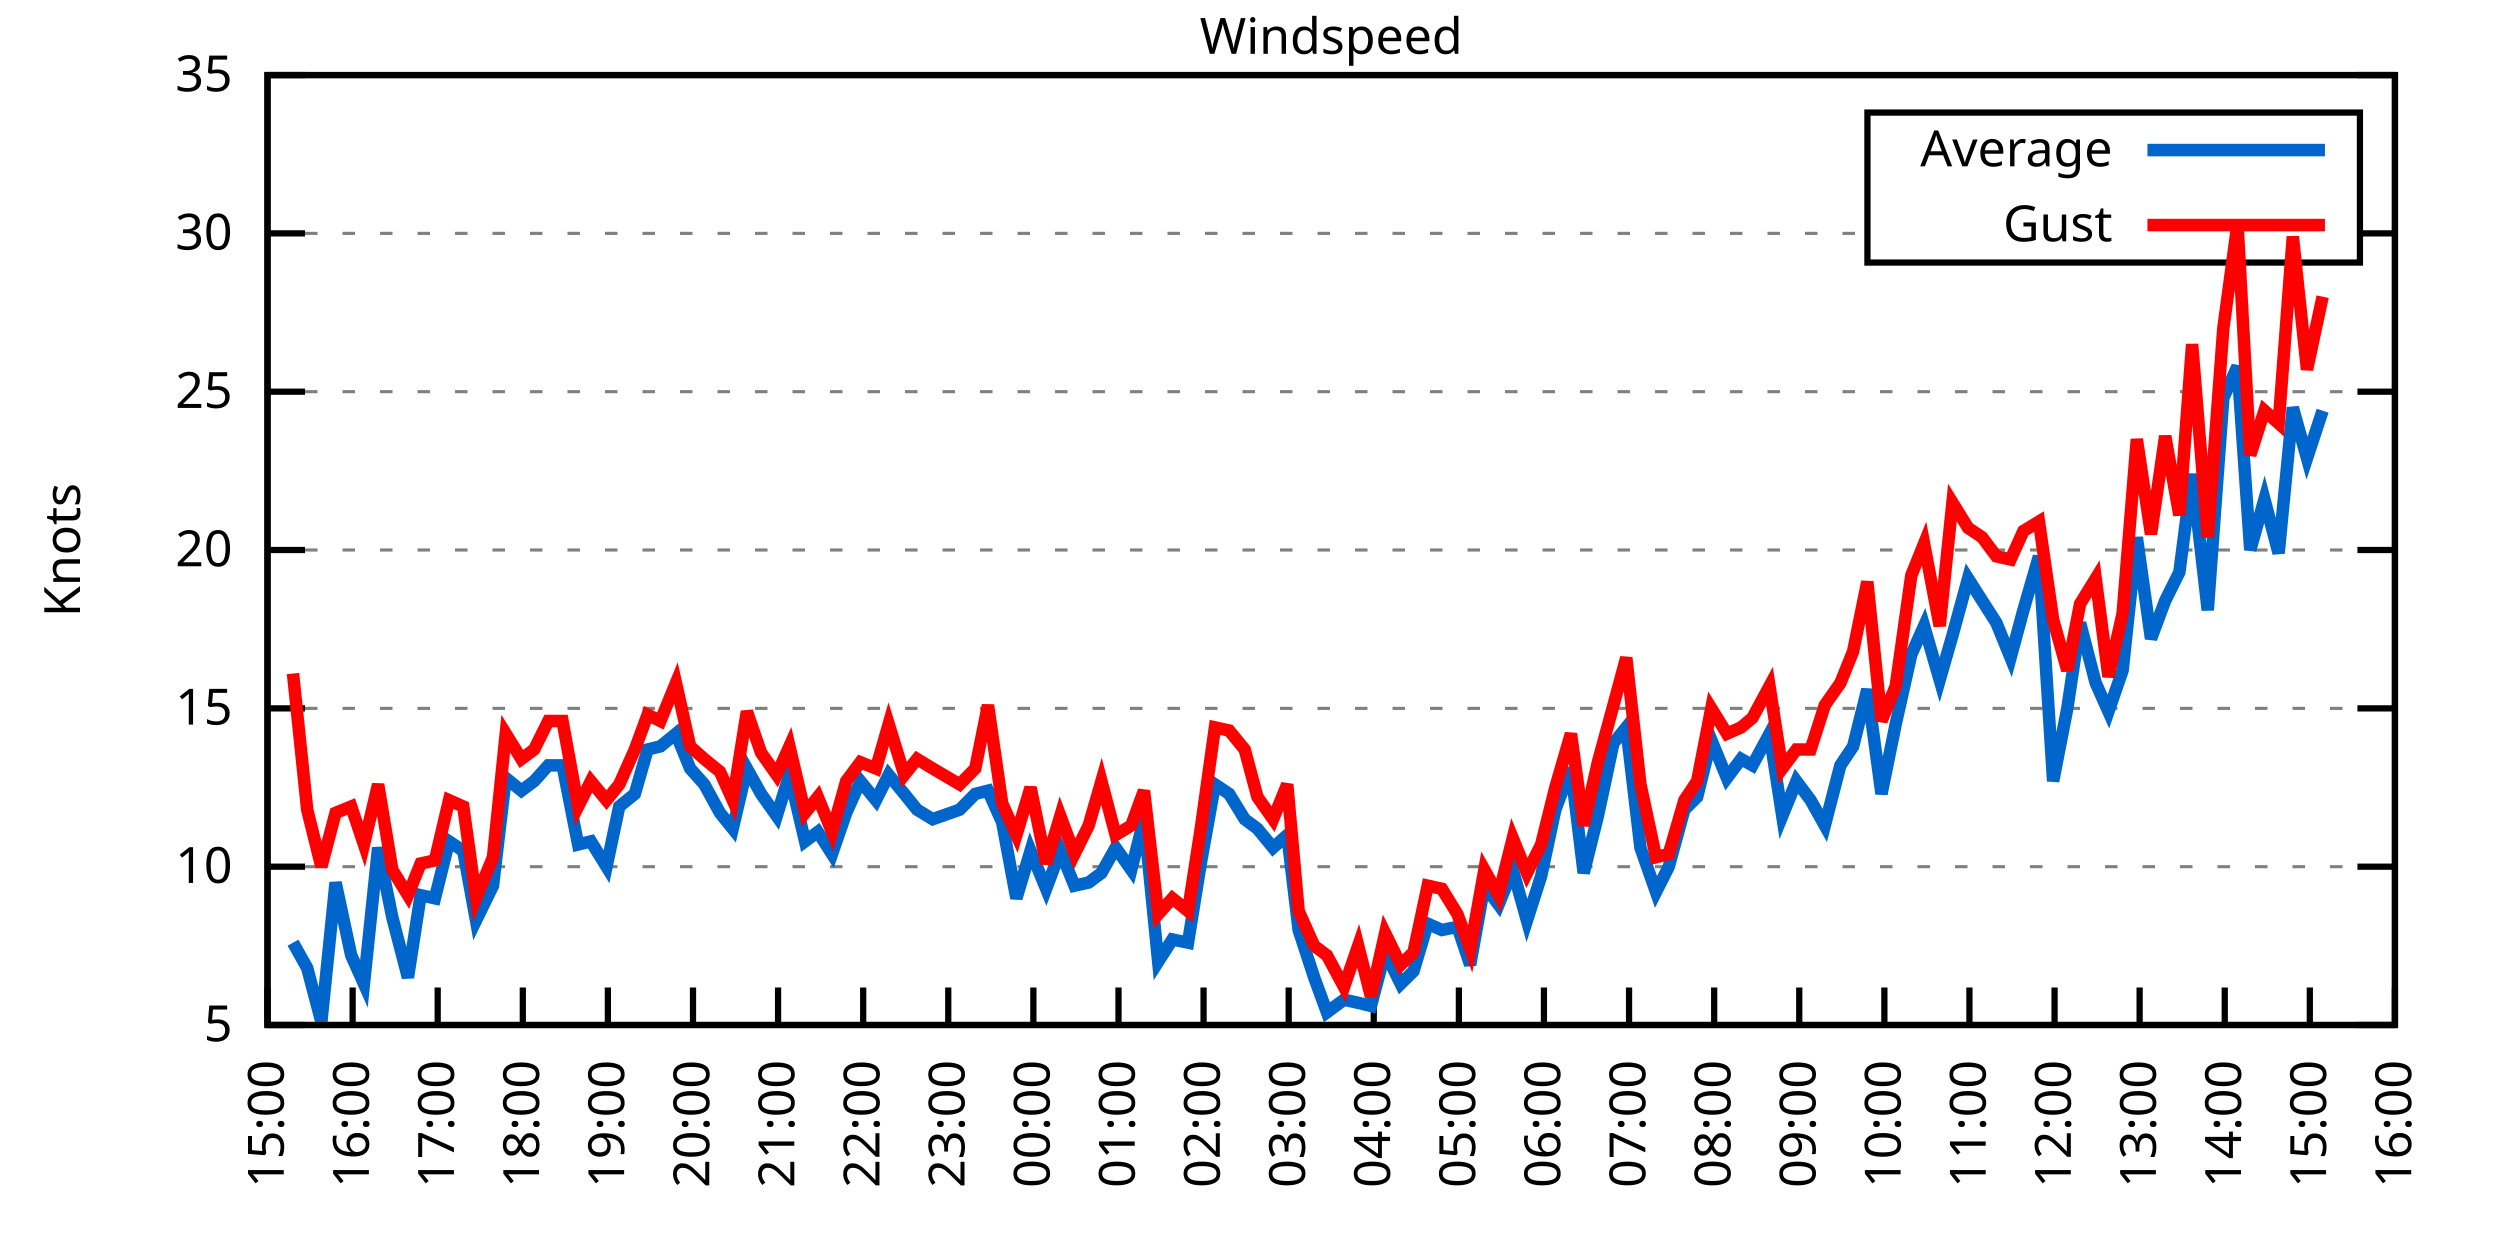
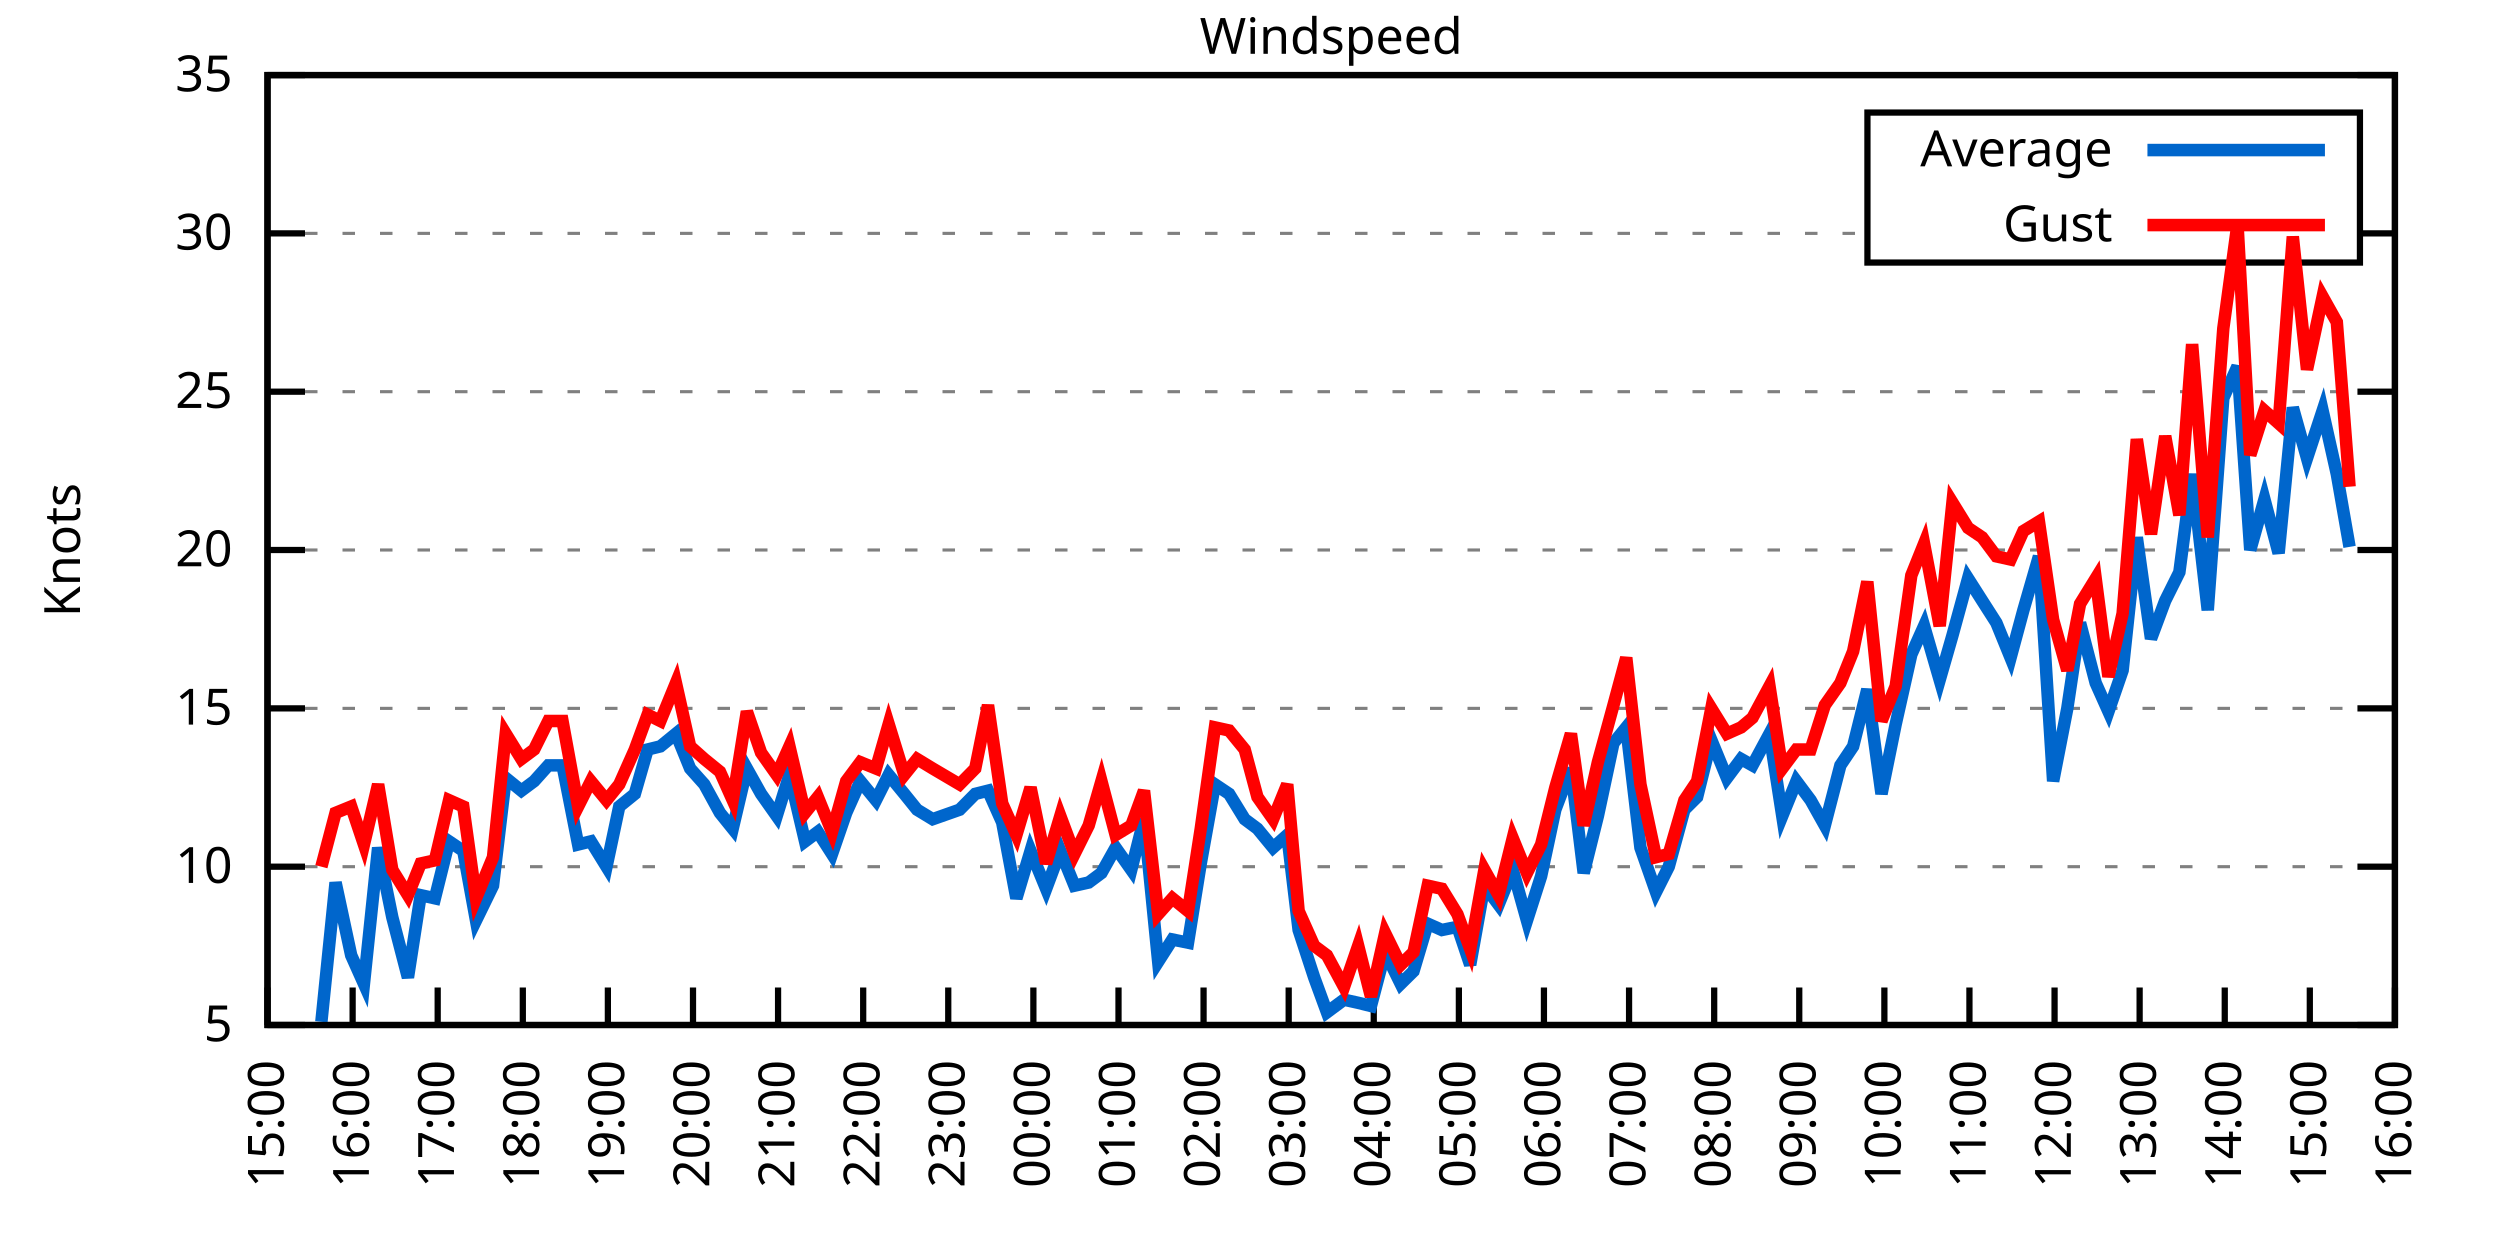
<svg xmlns="http://www.w3.org/2000/svg" xmlns:xlink="http://www.w3.org/1999/xlink" width="400" height="200" viewBox="0 0 400 200">
  <g id="gnuplot_canvas">
    <rect x="0" y="0" width="400" height="200" fill="none" />
    <defs>
      <circle id="gpDot" r="0.5" stroke-width="0.5" stroke="currentColor" />
      <path id="gpPt0" stroke-width="0.333" stroke="currentColor" d="M-1,0 h2 M0,-1 v2" />
      <path id="gpPt1" stroke-width="0.333" stroke="currentColor" d="M-1,-1 L1,1 M1,-1 L-1,1" />
      <path id="gpPt2" stroke-width="0.333" stroke="currentColor" d="M-1,0 L1,0 M0,-1 L0,1 M-1,-1 L1,1 M-1,1 L1,-1" />
      <rect id="gpPt3" stroke-width="0.333" stroke="currentColor" x="-1" y="-1" width="2" height="2" />
      <rect id="gpPt4" stroke-width="0.333" stroke="currentColor" fill="currentColor" x="-1" y="-1" width="2" height="2" />
      <circle id="gpPt5" stroke-width="0.333" stroke="currentColor" cx="0" cy="0" r="1" />
      <use xlink:href="#gpPt5" id="gpPt6" fill="currentColor" stroke="none" />
      <path id="gpPt7" stroke-width="0.333" stroke="currentColor" d="M0,-1.33 L-1.33,0.67 L1.33,0.67 z" />
      <use xlink:href="#gpPt7" id="gpPt8" fill="currentColor" stroke="none" />
      <use xlink:href="#gpPt7" id="gpPt9" stroke="currentColor" transform="rotate(180)" />
      <use xlink:href="#gpPt9" id="gpPt10" fill="currentColor" stroke="none" />
      <use xlink:href="#gpPt3" id="gpPt11" stroke="currentColor" transform="rotate(45)" />
      <use xlink:href="#gpPt11" id="gpPt12" fill="currentColor" stroke="none" />
      <path id="gpPt13" stroke-width="0.333" stroke="currentColor" d="M0,1.330 L1.265,0.411 L0.782,-1.067 L-0.782,-1.076 L-1.265,0.411 z" />
      <use xlink:href="#gpPt13" id="gpPt14" fill="currentColor" stroke="none" />
      <filter id="textbox" filterUnits="objectBoundingBox" x="0" y="0" height="1" width="1">
        <feFlood flood-color="white" flood-opacity="1" result="bgnd" />
        <feComposite in="SourceGraphic" in2="bgnd" operator="atop" />
      </filter>
      <filter id="greybox" filterUnits="objectBoundingBox" x="0" y="0" height="1" width="1">
        <feFlood flood-color="lightgrey" flood-opacity="1" result="grey" />
        <feComposite in="SourceGraphic" in2="grey" operator="atop" />
      </filter>
    </defs>
    <g fill="none" color="white" stroke="currentColor" stroke-width="1.00" stroke-linecap="butt" stroke-linejoin="miter">
</g>
    <g fill="none" color="black" stroke="currentColor" stroke-width="1.00" stroke-linecap="butt" stroke-linejoin="miter">
      <g stroke="none" shape-rendering="crispEdges">
        <polygon fill="rgb(255, 255, 255)" points="42.80,164.00 383.18,164.00 383.18,12.02 42.80,12.02 " />
      </g>
    </g>
    <g fill="none" color="black" stroke="currentColor" stroke-width="1.00" stroke-linecap="butt" stroke-linejoin="miter">
</g>
    <g fill="none" color="black" stroke="black" stroke-width="0.50" stroke-linecap="butt" stroke-linejoin="miter">
</g>
    <g fill="none" color="gray" stroke="currentColor" stroke-width="0.50" stroke-linecap="butt" stroke-linejoin="miter">
      <path stroke="gray" stroke-dasharray="2,4" class="gridline" d="M42.80,164.00 L383.19,164.00  " />
    </g>
    <g fill="none" color="gray" stroke="gray" stroke-width="1.00" stroke-linecap="butt" stroke-linejoin="miter">
</g>
    <g fill="none" color="black" stroke="currentColor" stroke-width="1.00" stroke-linecap="butt" stroke-linejoin="miter">
      <path stroke="black" d="M42.80,164.00 L48.80,164.00 M383.19,164.00 L377.19,164.00  " />
      <g transform="translate(37.20,166.60)" stroke="none" fill="black" font-family="Sans" font-size="8.00" text-anchor="end">
        <text>
          <tspan font-family="Sans"> 5</tspan>
        </text>
      </g>
    </g>
    <g fill="none" color="black" stroke="currentColor" stroke-width="1.00" stroke-linecap="butt" stroke-linejoin="miter">
</g>
    <g fill="none" color="black" stroke="black" stroke-width="0.50" stroke-linecap="butt" stroke-linejoin="miter">
</g>
    <g fill="none" color="gray" stroke="currentColor" stroke-width="0.50" stroke-linecap="butt" stroke-linejoin="miter">
      <path stroke="gray" stroke-dasharray="2,4" class="gridline" d="M42.80,138.67 L383.19,138.67  " />
    </g>
    <g fill="none" color="gray" stroke="gray" stroke-width="1.00" stroke-linecap="butt" stroke-linejoin="miter">
</g>
    <g fill="none" color="black" stroke="currentColor" stroke-width="1.00" stroke-linecap="butt" stroke-linejoin="miter">
      <path stroke="black" d="M42.80,138.67 L48.80,138.67 M383.19,138.67 L377.19,138.67  " />
      <g transform="translate(37.20,141.27)" stroke="none" fill="black" font-family="Sans" font-size="8.00" text-anchor="end">
        <text>
          <tspan font-family="Sans"> 10</tspan>
        </text>
      </g>
    </g>
    <g fill="none" color="black" stroke="currentColor" stroke-width="1.00" stroke-linecap="butt" stroke-linejoin="miter">
</g>
    <g fill="none" color="black" stroke="black" stroke-width="0.50" stroke-linecap="butt" stroke-linejoin="miter">
</g>
    <g fill="none" color="gray" stroke="currentColor" stroke-width="0.50" stroke-linecap="butt" stroke-linejoin="miter">
      <path stroke="gray" stroke-dasharray="2,4" class="gridline" d="M42.80,113.34 L383.19,113.34  " />
    </g>
    <g fill="none" color="gray" stroke="gray" stroke-width="1.00" stroke-linecap="butt" stroke-linejoin="miter">
</g>
    <g fill="none" color="black" stroke="currentColor" stroke-width="1.00" stroke-linecap="butt" stroke-linejoin="miter">
      <path stroke="black" d="M42.80,113.34 L48.80,113.34 M383.19,113.34 L377.19,113.34  " />
      <g transform="translate(37.20,115.94)" stroke="none" fill="black" font-family="Sans" font-size="8.00" text-anchor="end">
        <text>
          <tspan font-family="Sans"> 15</tspan>
        </text>
      </g>
    </g>
    <g fill="none" color="black" stroke="currentColor" stroke-width="1.00" stroke-linecap="butt" stroke-linejoin="miter">
</g>
    <g fill="none" color="black" stroke="black" stroke-width="0.50" stroke-linecap="butt" stroke-linejoin="miter">
</g>
    <g fill="none" color="gray" stroke="currentColor" stroke-width="0.50" stroke-linecap="butt" stroke-linejoin="miter">
      <path stroke="gray" stroke-dasharray="2,4" class="gridline" d="M42.80,88.00 L383.19,88.00  " />
    </g>
    <g fill="none" color="gray" stroke="gray" stroke-width="1.00" stroke-linecap="butt" stroke-linejoin="miter">
</g>
    <g fill="none" color="black" stroke="currentColor" stroke-width="1.00" stroke-linecap="butt" stroke-linejoin="miter">
      <path stroke="black" d="M42.80,88.00 L48.80,88.00 M383.19,88.00 L377.19,88.00  " />
      <g transform="translate(37.20,90.60)" stroke="none" fill="black" font-family="Sans" font-size="8.00" text-anchor="end">
        <text>
          <tspan font-family="Sans"> 20</tspan>
        </text>
      </g>
    </g>
    <g fill="none" color="black" stroke="currentColor" stroke-width="1.00" stroke-linecap="butt" stroke-linejoin="miter">
</g>
    <g fill="none" color="black" stroke="black" stroke-width="0.50" stroke-linecap="butt" stroke-linejoin="miter">
</g>
    <g fill="none" color="gray" stroke="currentColor" stroke-width="0.50" stroke-linecap="butt" stroke-linejoin="miter">
      <path stroke="gray" stroke-dasharray="2,4" class="gridline" d="M42.80,62.67 L383.19,62.67  " />
    </g>
    <g fill="none" color="gray" stroke="gray" stroke-width="1.00" stroke-linecap="butt" stroke-linejoin="miter">
</g>
    <g fill="none" color="black" stroke="currentColor" stroke-width="1.00" stroke-linecap="butt" stroke-linejoin="miter">
      <path stroke="black" d="M42.80,62.67 L48.80,62.67 M383.19,62.67 L377.19,62.67  " />
      <g transform="translate(37.20,65.27)" stroke="none" fill="black" font-family="Sans" font-size="8.00" text-anchor="end">
        <text>
          <tspan font-family="Sans"> 25</tspan>
        </text>
      </g>
    </g>
    <g fill="none" color="black" stroke="currentColor" stroke-width="1.00" stroke-linecap="butt" stroke-linejoin="miter">
</g>
    <g fill="none" color="black" stroke="black" stroke-width="0.50" stroke-linecap="butt" stroke-linejoin="miter">
</g>
    <g fill="none" color="gray" stroke="currentColor" stroke-width="0.50" stroke-linecap="butt" stroke-linejoin="miter">
      <path stroke="gray" stroke-dasharray="2,4" class="gridline" d="M42.80,37.34 L298.79,37.34 M377.59,37.34 L383.19,37.34  " />
    </g>
    <g fill="none" color="gray" stroke="gray" stroke-width="1.00" stroke-linecap="butt" stroke-linejoin="miter">
</g>
    <g fill="none" color="black" stroke="currentColor" stroke-width="1.00" stroke-linecap="butt" stroke-linejoin="miter">
      <path stroke="black" d="M42.80,37.34 L48.80,37.34 M383.19,37.34 L377.19,37.34  " />
      <g transform="translate(37.20,39.94)" stroke="none" fill="black" font-family="Sans" font-size="8.00" text-anchor="end">
        <text>
          <tspan font-family="Sans"> 30</tspan>
        </text>
      </g>
    </g>
    <g fill="none" color="black" stroke="currentColor" stroke-width="1.00" stroke-linecap="butt" stroke-linejoin="miter">
</g>
    <g fill="none" color="black" stroke="black" stroke-width="0.50" stroke-linecap="butt" stroke-linejoin="miter">
</g>
    <g fill="none" color="gray" stroke="currentColor" stroke-width="0.50" stroke-linecap="butt" stroke-linejoin="miter">
      <path stroke="gray" stroke-dasharray="2,4" class="gridline" d="M42.80,12.01 L383.19,12.01  " />
    </g>
    <g fill="none" color="gray" stroke="gray" stroke-width="1.00" stroke-linecap="butt" stroke-linejoin="miter">
</g>
    <g fill="none" color="black" stroke="currentColor" stroke-width="1.00" stroke-linecap="butt" stroke-linejoin="miter">
      <path stroke="black" d="M42.80,12.01 L48.80,12.01 M383.19,12.01 L377.19,12.01  " />
      <g transform="translate(37.20,14.61)" stroke="none" fill="black" font-family="Sans" font-size="8.00" text-anchor="end">
        <text>
          <tspan font-family="Sans"> 35</tspan>
        </text>
      </g>
    </g>
    <g fill="none" color="black" stroke="currentColor" stroke-width="1.00" stroke-linecap="butt" stroke-linejoin="miter">
      <path stroke="black" d="M42.80,164.00 L42.80,158.00  " />
      <g transform="translate(45.40,169.60) rotate(270.00)" stroke="none" fill="black" font-family="Sans" font-size="8.00" text-anchor="end">
        <text>
          <tspan font-family="Sans">15:00</tspan>
        </text>
      </g>
    </g>
    <g fill="none" color="black" stroke="currentColor" stroke-width="1.00" stroke-linecap="butt" stroke-linejoin="miter">
      <path stroke="black" d="M56.42,164.00 L56.42,158.00  " />
      <g transform="translate(59.02,169.60) rotate(270.00)" stroke="none" fill="black" font-family="Sans" font-size="8.00" text-anchor="end">
        <text>
          <tspan font-family="Sans">16:00</tspan>
        </text>
      </g>
    </g>
    <g fill="none" color="black" stroke="currentColor" stroke-width="1.00" stroke-linecap="butt" stroke-linejoin="miter">
      <path stroke="black" d="M70.03,164.00 L70.03,158.00  " />
      <g transform="translate(72.63,169.60) rotate(270.00)" stroke="none" fill="black" font-family="Sans" font-size="8.00" text-anchor="end">
        <text>
          <tspan font-family="Sans">17:00</tspan>
        </text>
      </g>
    </g>
    <g fill="none" color="black" stroke="currentColor" stroke-width="1.00" stroke-linecap="butt" stroke-linejoin="miter">
      <path stroke="black" d="M83.65,164.00 L83.65,158.00  " />
      <g transform="translate(86.25,169.60) rotate(270.00)" stroke="none" fill="black" font-family="Sans" font-size="8.00" text-anchor="end">
        <text>
          <tspan font-family="Sans">18:00</tspan>
        </text>
      </g>
    </g>
    <g fill="none" color="black" stroke="currentColor" stroke-width="1.00" stroke-linecap="butt" stroke-linejoin="miter">
      <path stroke="black" d="M97.26,164.00 L97.26,158.00  " />
      <g transform="translate(99.86,169.60) rotate(270.00)" stroke="none" fill="black" font-family="Sans" font-size="8.00" text-anchor="end">
        <text>
          <tspan font-family="Sans">19:00</tspan>
        </text>
      </g>
    </g>
    <g fill="none" color="black" stroke="currentColor" stroke-width="1.00" stroke-linecap="butt" stroke-linejoin="miter">
      <path stroke="black" d="M110.88,164.00 L110.88,158.00  " />
      <g transform="translate(113.48,169.60) rotate(270.00)" stroke="none" fill="black" font-family="Sans" font-size="8.00" text-anchor="end">
        <text>
          <tspan font-family="Sans">20:00</tspan>
        </text>
      </g>
    </g>
    <g fill="none" color="black" stroke="currentColor" stroke-width="1.00" stroke-linecap="butt" stroke-linejoin="miter">
      <path stroke="black" d="M124.49,164.00 L124.49,158.00  " />
      <g transform="translate(127.09,169.60) rotate(270.00)" stroke="none" fill="black" font-family="Sans" font-size="8.00" text-anchor="end">
        <text>
          <tspan font-family="Sans">21:00</tspan>
        </text>
      </g>
    </g>
    <g fill="none" color="black" stroke="currentColor" stroke-width="1.00" stroke-linecap="butt" stroke-linejoin="miter">
      <path stroke="black" d="M138.11,164.00 L138.11,158.00  " />
      <g transform="translate(140.71,169.60) rotate(270.00)" stroke="none" fill="black" font-family="Sans" font-size="8.00" text-anchor="end">
        <text>
          <tspan font-family="Sans">22:00</tspan>
        </text>
      </g>
    </g>
    <g fill="none" color="black" stroke="currentColor" stroke-width="1.00" stroke-linecap="butt" stroke-linejoin="miter">
      <path stroke="black" d="M151.72,164.00 L151.72,158.00  " />
      <g transform="translate(154.32,169.60) rotate(270.00)" stroke="none" fill="black" font-family="Sans" font-size="8.00" text-anchor="end">
        <text>
          <tspan font-family="Sans">23:00</tspan>
        </text>
      </g>
    </g>
    <g fill="none" color="black" stroke="currentColor" stroke-width="1.00" stroke-linecap="butt" stroke-linejoin="miter">
      <path stroke="black" d="M165.34,164.00 L165.34,158.00  " />
      <g transform="translate(167.94,169.60) rotate(270.00)" stroke="none" fill="black" font-family="Sans" font-size="8.00" text-anchor="end">
        <text>
          <tspan font-family="Sans">00:00</tspan>
        </text>
      </g>
    </g>
    <g fill="none" color="black" stroke="currentColor" stroke-width="1.00" stroke-linecap="butt" stroke-linejoin="miter">
      <path stroke="black" d="M178.96,164.00 L178.96,158.00  " />
      <g transform="translate(181.56,169.60) rotate(270.00)" stroke="none" fill="black" font-family="Sans" font-size="8.00" text-anchor="end">
        <text>
          <tspan font-family="Sans">01:00</tspan>
        </text>
      </g>
    </g>
    <g fill="none" color="black" stroke="currentColor" stroke-width="1.00" stroke-linecap="butt" stroke-linejoin="miter">
      <path stroke="black" d="M192.57,164.00 L192.57,158.00  " />
      <g transform="translate(195.17,169.60) rotate(270.00)" stroke="none" fill="black" font-family="Sans" font-size="8.00" text-anchor="end">
        <text>
          <tspan font-family="Sans">02:00</tspan>
        </text>
      </g>
    </g>
    <g fill="none" color="black" stroke="currentColor" stroke-width="1.00" stroke-linecap="butt" stroke-linejoin="miter">
      <path stroke="black" d="M206.19,164.00 L206.19,158.00  " />
      <g transform="translate(208.79,169.60) rotate(270.00)" stroke="none" fill="black" font-family="Sans" font-size="8.00" text-anchor="end">
        <text>
          <tspan font-family="Sans">03:00</tspan>
        </text>
      </g>
    </g>
    <g fill="none" color="black" stroke="currentColor" stroke-width="1.00" stroke-linecap="butt" stroke-linejoin="miter">
      <path stroke="black" d="M219.80,164.00 L219.80,158.00  " />
      <g transform="translate(222.40,169.60) rotate(270.00)" stroke="none" fill="black" font-family="Sans" font-size="8.00" text-anchor="end">
        <text>
          <tspan font-family="Sans">04:00</tspan>
        </text>
      </g>
    </g>
    <g fill="none" color="black" stroke="currentColor" stroke-width="1.00" stroke-linecap="butt" stroke-linejoin="miter">
      <path stroke="black" d="M233.42,164.00 L233.42,158.00  " />
      <g transform="translate(236.02,169.60) rotate(270.00)" stroke="none" fill="black" font-family="Sans" font-size="8.00" text-anchor="end">
        <text>
          <tspan font-family="Sans">05:00</tspan>
        </text>
      </g>
    </g>
    <g fill="none" color="black" stroke="currentColor" stroke-width="1.00" stroke-linecap="butt" stroke-linejoin="miter">
      <path stroke="black" d="M247.03,164.00 L247.03,158.00  " />
      <g transform="translate(249.63,169.60) rotate(270.00)" stroke="none" fill="black" font-family="Sans" font-size="8.00" text-anchor="end">
        <text>
          <tspan font-family="Sans">06:00</tspan>
        </text>
      </g>
    </g>
    <g fill="none" color="black" stroke="currentColor" stroke-width="1.00" stroke-linecap="butt" stroke-linejoin="miter">
      <path stroke="black" d="M260.65,164.00 L260.65,158.00  " />
      <g transform="translate(263.25,169.60) rotate(270.00)" stroke="none" fill="black" font-family="Sans" font-size="8.00" text-anchor="end">
        <text>
          <tspan font-family="Sans">07:00</tspan>
        </text>
      </g>
    </g>
    <g fill="none" color="black" stroke="currentColor" stroke-width="1.00" stroke-linecap="butt" stroke-linejoin="miter">
      <path stroke="black" d="M274.27,164.00 L274.27,158.00  " />
      <g transform="translate(276.87,169.60) rotate(270.00)" stroke="none" fill="black" font-family="Sans" font-size="8.00" text-anchor="end">
        <text>
          <tspan font-family="Sans">08:00</tspan>
        </text>
      </g>
    </g>
    <g fill="none" color="black" stroke="currentColor" stroke-width="1.00" stroke-linecap="butt" stroke-linejoin="miter">
      <path stroke="black" d="M287.88,164.00 L287.88,158.00  " />
      <g transform="translate(290.48,169.60) rotate(270.00)" stroke="none" fill="black" font-family="Sans" font-size="8.00" text-anchor="end">
        <text>
          <tspan font-family="Sans">09:00</tspan>
        </text>
      </g>
    </g>
    <g fill="none" color="black" stroke="currentColor" stroke-width="1.00" stroke-linecap="butt" stroke-linejoin="miter">
      <path stroke="black" d="M301.50,164.00 L301.50,158.00  " />
      <g transform="translate(304.10,169.60) rotate(270.00)" stroke="none" fill="black" font-family="Sans" font-size="8.00" text-anchor="end">
        <text>
          <tspan font-family="Sans">10:00</tspan>
        </text>
      </g>
    </g>
    <g fill="none" color="black" stroke="currentColor" stroke-width="1.00" stroke-linecap="butt" stroke-linejoin="miter">
      <path stroke="black" d="M315.11,164.00 L315.11,158.00  " />
      <g transform="translate(317.71,169.60) rotate(270.00)" stroke="none" fill="black" font-family="Sans" font-size="8.00" text-anchor="end">
        <text>
          <tspan font-family="Sans">11:00</tspan>
        </text>
      </g>
    </g>
    <g fill="none" color="black" stroke="currentColor" stroke-width="1.00" stroke-linecap="butt" stroke-linejoin="miter">
      <path stroke="black" d="M328.73,164.00 L328.73,158.00  " />
      <g transform="translate(331.33,169.60) rotate(270.00)" stroke="none" fill="black" font-family="Sans" font-size="8.00" text-anchor="end">
        <text>
          <tspan font-family="Sans">12:00</tspan>
        </text>
      </g>
    </g>
    <g fill="none" color="black" stroke="currentColor" stroke-width="1.00" stroke-linecap="butt" stroke-linejoin="miter">
      <path stroke="black" d="M342.34,164.00 L342.34,158.00  " />
      <g transform="translate(344.94,169.60) rotate(270.00)" stroke="none" fill="black" font-family="Sans" font-size="8.00" text-anchor="end">
        <text>
          <tspan font-family="Sans">13:00</tspan>
        </text>
      </g>
    </g>
    <g fill="none" color="black" stroke="currentColor" stroke-width="1.00" stroke-linecap="butt" stroke-linejoin="miter">
      <path stroke="black" d="M355.96,164.00 L355.96,158.00  " />
      <g transform="translate(358.56,169.60) rotate(270.00)" stroke="none" fill="black" font-family="Sans" font-size="8.00" text-anchor="end">
        <text>
          <tspan font-family="Sans">14:00</tspan>
        </text>
      </g>
    </g>
    <g fill="none" color="black" stroke="currentColor" stroke-width="1.00" stroke-linecap="butt" stroke-linejoin="miter">
      <path stroke="black" d="M369.57,164.00 L369.57,158.00  " />
      <g transform="translate(372.17,169.60) rotate(270.00)" stroke="none" fill="black" font-family="Sans" font-size="8.00" text-anchor="end">
        <text>
          <tspan font-family="Sans">15:00</tspan>
        </text>
      </g>
    </g>
    <g fill="none" color="black" stroke="currentColor" stroke-width="1.00" stroke-linecap="butt" stroke-linejoin="miter">
      <path stroke="black" d="M383.19,164.00 L383.19,158.00  " />
      <g transform="translate(385.79,169.60) rotate(270.00)" stroke="none" fill="black" font-family="Sans" font-size="8.00" text-anchor="end">
        <text>
          <tspan font-family="Sans">16:00</tspan>
        </text>
      </g>
    </g>
    <g fill="none" color="black" stroke="currentColor" stroke-width="1.00" stroke-linecap="butt" stroke-linejoin="miter">
</g>
    <g fill="none" color="black" stroke="currentColor" stroke-width="1.00" stroke-linecap="butt" stroke-linejoin="miter">
      <path stroke="black" d="M42.80,12.01 L42.80,164.00 L383.19,164.00 L383.19,12.01 L42.80,12.01 Z  " />
    </g>
    <g fill="none" color="black" stroke="currentColor" stroke-width="1.00" stroke-linecap="butt" stroke-linejoin="miter">
</g>
    <g fill="none" color="black" stroke="currentColor" stroke-width="1.00" stroke-linecap="butt" stroke-linejoin="miter">
      <path stroke="black" d="M298.79,42.01 L298.79,18.01 L377.59,18.01 L377.59,42.01 L298.79,42.01 Z  " />
    </g>
    <g id="Windspeed_plot_1">
      <g fill="none" color="white" stroke="black" stroke-width="2.00" stroke-linecap="butt" stroke-linejoin="miter">
</g>
      <g fill="none" color="black" stroke="currentColor" stroke-width="2.00" stroke-linecap="butt" stroke-linejoin="miter">
        <g transform="translate(337.99,26.61)" stroke="none" fill="black" font-family="Sans" font-size="8.00" text-anchor="end">
          <text>
            <tspan font-family="Sans">Average</tspan>
          </text>
        </g>
      </g>
      <g fill="none" color="black" stroke="currentColor" stroke-width="2.00" stroke-linecap="butt" stroke-linejoin="miter">
-         <path stroke="rgb(  0, 102, 204)" d="M343.59,24.01 L371.99,24.01 M46.88,150.83 L49.15,154.88 L51.42,163.49 L53.69,141.20 L56.19,152.85 L58.23,157.41   L60.50,135.63 L62.77,146.77 L65.27,156.40 L67.31,143.23 L69.58,143.73 L71.85,134.62 L74.12,136.14 L76.16,147.28   L78.88,141.71 L80.92,124.48 L83.42,126.51 L85.46,124.99 L87.73,122.46 L90.00,122.46 L92.50,135.12 L94.54,134.62   L97.04,138.67 L99.08,129.04 L101.57,127.02 L103.62,119.92 L105.66,119.42 L108.15,117.39 L110.42,122.96 L112.69,125.50   L115.19,130.06 L117.23,132.59 L119.50,122.96 L121.77,127.02 L124.27,130.56 L126.31,123.98 L128.81,134.62 L130.85,133.10   L133.12,136.64 L135.39,130.06 L137.66,124.99 L140.15,128.03 L142.19,123.98 L144.69,127.02 L146.73,129.55 L149.23,131.07   L153.54,129.55 L156.04,127.02 L158.08,126.51 L160.35,131.58 L162.62,143.73 L164.89,136.14 L167.38,142.21 L169.65,136.14   L171.92,141.71 L174.19,141.20 L176.23,139.68 L178.50,135.63 L181.00,139.17 L183.04,131.07 L185.31,153.87 L187.58,150.32   L190.08,150.83 L192.12,138.16 L194.39,125.50 L196.66,127.02 L199.15,131.07 L201.19,132.59 L203.69,135.63 L205.96,133.60   L207.78,148.80 L210.27,156.40 L212.31,161.97 L215.04,159.95 L217.31,160.45 L219.35,160.96 L221.62,152.35 L224.11,157.41   L226.16,155.39 L228.43,147.79 L230.70,148.80 L233.19,148.29 L235.23,154.37 L237.50,141.71 L239.77,144.75 L242.04,139.17   L244.31,147.28 L246.58,140.19 L248.85,129.55 L251.35,122.96 L253.39,139.68 L255.66,130.56 L258.15,118.91 L260.20,116.38   L262.47,135.63 L264.96,142.72 L267.00,138.67 L269.50,129.55 L271.54,127.52 L273.81,118.40 L276.31,124.48 L278.58,121.44   L280.39,122.46 L283.12,117.39 L285.16,130.56 L287.43,124.99 L289.70,128.03 L291.97,132.08 L294.46,122.46 L296.50,119.42   L298.77,110.30 L301.04,127.02 L303.31,115.87 L305.81,104.72 L307.85,100.16 L310.35,108.78 L312.39,101.68 L314.89,92.56   L317.15,96.11 L319.42,99.66 L321.69,105.23 L323.74,97.63 L326.23,89.02 L328.50,124.99 L330.77,113.34 L332.81,99.66   L335.31,109.28 L337.35,113.84 L339.62,107.26 L341.89,85.98 L344.16,102.19 L346.43,96.11 L348.70,91.55 L350.74,75.85   L353.24,97.63 L355.73,63.69 L358.00,58.62 L360.04,88.00 L362.31,79.90 L364.58,88.51 L366.85,65.21 L369.12,73.31   L371.62,65.71  " />
+         <path stroke="rgb(  0, 102, 204)" d="M343.59,24.01 L371.99,24.01 M51.42,163.49 L53.69,141.20 L56.19,152.85 L58.23,157.41 L60.50,135.63 L62.77,146.77   L65.27,156.40 L67.31,143.23 L69.58,143.73 L71.85,134.62 L74.12,136.14 L76.16,147.28 L78.88,141.71 L80.92,124.48   L83.42,126.51 L85.46,124.99 L87.73,122.46 L90.00,122.46 L92.50,135.12 L94.54,134.62 L97.04,138.67 L99.08,129.04   L101.57,127.02 L103.62,119.92 L105.66,119.42 L108.15,117.39 L110.42,122.96 L112.69,125.50 L115.19,130.06 L117.23,132.59   L119.50,122.96 L121.77,127.02 L124.27,130.56 L126.31,123.98 L128.81,134.62 L130.85,133.10 L133.12,136.64 L135.39,130.06   L137.66,124.99 L140.15,128.03 L142.19,123.98 L144.69,127.02 L146.73,129.55 L149.23,131.07 L153.54,129.55 L156.04,127.02   L158.08,126.51 L160.35,131.58 L162.62,143.73 L164.89,136.14 L167.38,142.21 L169.65,136.14 L171.92,141.71 L174.19,141.20   L176.23,139.68 L178.50,135.63 L181.00,139.17 L183.04,131.07 L185.31,153.87 L187.58,150.32 L190.08,150.83 L192.12,138.16   L194.39,125.50 L196.66,127.02 L199.15,131.07 L201.19,132.59 L203.69,135.63 L205.96,133.60 L207.78,148.80 L210.27,156.40   L212.31,161.97 L215.04,159.95 L217.31,160.45 L219.35,160.96 L221.62,152.35 L224.11,157.41 L226.16,155.39 L228.43,147.79   L230.70,148.80 L233.19,148.29 L235.23,154.37 L237.50,141.71 L239.77,144.75 L242.04,139.17 L244.31,147.28 L246.58,140.19   L248.85,129.55 L251.35,122.96 L253.39,139.68 L255.66,130.56 L258.15,118.91 L260.20,116.38 L262.47,135.63 L264.96,142.72   L267.00,138.67 L269.50,129.55 L271.54,127.52 L273.81,118.40 L276.31,124.48 L278.58,121.44 L280.39,122.46 L283.12,117.39   L285.16,130.56 L287.43,124.99 L289.70,128.03 L291.97,132.08 L294.46,122.46 L296.50,119.42 L298.77,110.30 L301.04,127.02   L303.31,115.87 L305.81,104.72 L307.85,100.16 L310.35,108.78 L312.39,101.68 L314.89,92.56 L317.15,96.11 L319.42,99.66   L321.69,105.23 L323.74,97.63 L326.23,89.02 L328.50,124.99 L330.77,113.34 L332.81,99.66 L335.31,109.28 L337.35,113.84   L339.62,107.26 L341.89,85.98 L344.16,102.19 L346.43,96.11 L348.70,91.55 L350.74,75.85 L353.24,97.63 L355.73,63.69   L358.00,58.62 L360.04,88.00 L362.31,79.90 L364.58,88.51 L366.85,65.21 L369.12,73.31 L371.62,65.71 L373.89,75.85   L375.93,87.50  " />
      </g>
    </g>
    <g id="Windspeed_plot_2">
      <g fill="none" color="black" stroke="currentColor" stroke-width="2.00" stroke-linecap="butt" stroke-linejoin="miter">
        <g transform="translate(337.99,38.61)" stroke="none" fill="black" font-family="Sans" font-size="8.00" text-anchor="end">
          <text>
            <tspan font-family="Sans">Gust</tspan>
          </text>
        </g>
      </g>
      <g fill="none" color="black" stroke="currentColor" stroke-width="2.00" stroke-linecap="butt" stroke-linejoin="miter">
-         <path stroke="rgb(255,   0,   0)" d="M343.59,36.01 L371.99,36.01 M46.88,107.76 L49.15,129.55 L51.42,138.67 L53.69,130.06 L56.19,129.04 L58.23,135.12   L60.50,125.50 L62.77,139.17 L65.27,143.23 L67.31,138.16 L69.58,137.66 L71.85,128.03 L74.12,129.04 L76.16,143.73   L78.88,137.15 L80.92,117.39 L83.42,121.44 L85.46,119.92 L87.73,115.36 L90.00,115.36 L92.50,129.04 L94.54,124.99   L97.04,128.03 L99.08,125.50 L101.57,119.92 L103.62,114.35 L105.66,115.36 L108.15,109.28 L110.42,119.42 L112.69,121.44   L115.19,123.47 L117.23,128.03 L119.50,113.84 L121.77,120.43 L124.27,123.98 L126.31,119.42 L128.81,130.06 L130.85,127.52   L133.12,133.10 L135.39,124.99 L137.66,121.95 L140.15,122.96 L142.19,115.87 L144.69,123.98 L146.73,121.44 L149.23,122.96   L153.54,125.50 L156.04,122.96 L158.08,112.83 L160.35,128.54 L162.62,133.60 L164.89,126.00 L167.38,138.16 L169.65,130.56   L171.92,136.64 L174.19,132.08 L176.23,124.99 L178.50,133.60 L181.00,132.08 L183.04,126.51 L185.31,146.27 L187.58,143.73   L190.08,145.76 L192.12,132.59 L194.39,116.38 L196.66,116.88 L199.15,119.92 L201.19,127.52 L203.69,131.07 L205.96,125.50   L207.78,145.76 L210.27,151.33 L212.31,152.85 L215.04,157.92 L217.31,151.33 L219.35,159.44 L221.62,149.31 L224.11,154.37   L226.16,152.35 L228.43,141.71 L230.70,142.21 L233.19,146.27 L235.23,151.84 L237.50,139.17 L239.77,143.23 L242.04,134.11   L244.31,139.68 L246.58,135.12 L248.85,126.00 L251.35,117.39 L253.39,132.08 L255.66,121.95 L258.15,112.83 L260.20,105.23   L262.47,125.50 L264.96,137.15 L267.00,136.64 L269.50,128.03 L271.54,124.99 L273.81,113.34 L276.31,117.39 L278.58,116.38   L280.39,114.86 L283.12,109.79 L285.16,122.96 L287.43,119.92 L289.70,119.92 L291.97,112.83 L294.46,109.28 L296.50,104.22   L298.77,93.07 L301.04,115.36 L303.31,109.79 L305.81,92.06 L307.85,86.99 L310.35,100.16 L312.39,80.41 L314.89,84.46   L317.15,85.98 L319.42,89.02 L321.69,89.52 L323.74,84.97 L326.23,83.45 L328.50,99.15 L330.77,107.26 L332.81,96.62   L335.31,92.56 L337.35,108.27 L339.62,98.14 L341.89,70.27 L344.16,85.47 L346.43,69.77 L348.70,82.43 L350.74,55.07   L353.24,85.98 L355.73,52.54 L358.00,35.82 L360.04,72.81 L362.31,65.71 L364.58,67.74 L366.85,37.85 L369.12,59.13   L371.62,47.47  " />
+         <path stroke="rgb(255,   0,   0)" d="M343.59,36.01 L371.99,36.01 M51.42,138.67 L53.69,130.06 L56.19,129.04 L58.23,135.12 L60.50,125.50 L62.77,139.17   L65.27,143.23 L67.31,138.16 L69.58,137.66 L71.85,128.03 L74.12,129.04 L76.16,143.73 L78.88,137.15 L80.92,117.39   L83.42,121.44 L85.46,119.92 L87.73,115.36 L90.00,115.36 L92.50,129.04 L94.54,124.99 L97.04,128.03 L99.08,125.50   L101.57,119.92 L103.62,114.35 L105.66,115.36 L108.15,109.28 L110.42,119.42 L112.69,121.44 L115.19,123.47 L117.23,128.03   L119.50,113.84 L121.77,120.43 L124.27,123.98 L126.31,119.42 L128.81,130.06 L130.85,127.52 L133.12,133.10 L135.39,124.99   L137.66,121.95 L140.15,122.96 L142.19,115.87 L144.69,123.98 L146.73,121.44 L149.23,122.96 L153.54,125.50 L156.04,122.96   L158.08,112.83 L160.35,128.54 L162.62,133.60 L164.89,126.00 L167.38,138.16 L169.65,130.56 L171.92,136.64 L174.19,132.08   L176.23,124.99 L178.50,133.60 L181.00,132.08 L183.04,126.51 L185.31,146.27 L187.58,143.73 L190.08,145.76 L192.12,132.59   L194.39,116.38 L196.66,116.88 L199.15,119.92 L201.19,127.52 L203.69,131.07 L205.96,125.50 L207.78,145.76 L210.27,151.33   L212.31,152.85 L215.04,157.92 L217.31,151.33 L219.35,159.44 L221.62,149.31 L224.11,154.37 L226.16,152.35 L228.43,141.71   L230.70,142.21 L233.19,146.27 L235.23,151.84 L237.50,139.17 L239.77,143.23 L242.04,134.11 L244.31,139.68 L246.58,135.12   L248.85,126.00 L251.35,117.39 L253.39,132.08 L255.66,121.95 L258.15,112.83 L260.20,105.23 L262.47,125.50 L264.96,137.15   L267.00,136.64 L269.50,128.03 L271.54,124.99 L273.81,113.34 L276.31,117.39 L278.58,116.38 L280.39,114.86 L283.12,109.79   L285.16,122.96 L287.43,119.92 L289.70,119.92 L291.97,112.83 L294.46,109.28 L296.50,104.22 L298.77,93.07 L301.04,115.36   L303.31,109.79 L305.81,92.06 L307.85,86.99 L310.35,100.16 L312.39,80.41 L314.89,84.46 L317.15,85.98 L319.42,89.02   L321.69,89.52 L323.74,84.97 L326.23,83.45 L328.50,99.15 L330.77,107.26 L332.81,96.62 L335.31,92.56 L337.35,108.27   L339.62,98.14 L341.89,70.27 L344.16,85.47 L346.43,69.77 L348.70,82.43 L350.74,55.07 L353.24,85.98 L355.73,52.54   L358.00,35.82 L360.04,72.81 L362.31,65.71 L364.58,67.74 L366.85,37.85 L369.12,59.13 L371.62,47.47 L373.89,51.53   L375.93,77.87  " />
      </g>
    </g>
    <g fill="none" color="black" stroke="currentColor" stroke-width="2.00" stroke-linecap="butt" stroke-linejoin="miter">
</g>
    <g fill="none" color="black" stroke="black" stroke-width="1.00" stroke-linecap="butt" stroke-linejoin="miter">
</g>
    <g fill="none" color="black" stroke="currentColor" stroke-width="1.00" stroke-linecap="butt" stroke-linejoin="miter">
      <path stroke="black" d="M42.80,12.01 L42.80,164.00 L383.19,164.00 L383.19,12.01 L42.80,12.01 Z  " />
      <g transform="translate(12.80,88.01) rotate(270.00)" stroke="none" fill="black" font-family="Sans" font-size="8.00" text-anchor="middle">
        <text>
          <tspan font-family="Sans">Knots</tspan>
        </text>
      </g>
    </g>
    <g fill="none" color="black" stroke="currentColor" stroke-width="1.00" stroke-linecap="butt" stroke-linejoin="miter">
</g>
    <g fill="none" color="black" stroke="currentColor" stroke-width="1.00" stroke-linecap="butt" stroke-linejoin="miter">
      <g transform="translate(212.99,8.61)" stroke="none" fill="black" font-family="Sans" font-size="8.00" text-anchor="middle">
        <text>
          <tspan font-family="Sans">Windspeed</tspan>
        </text>
      </g>
    </g>
    <g fill="none" color="black" stroke="currentColor" stroke-width="1.00" stroke-linecap="butt" stroke-linejoin="miter">
</g>
  </g>
</svg>
